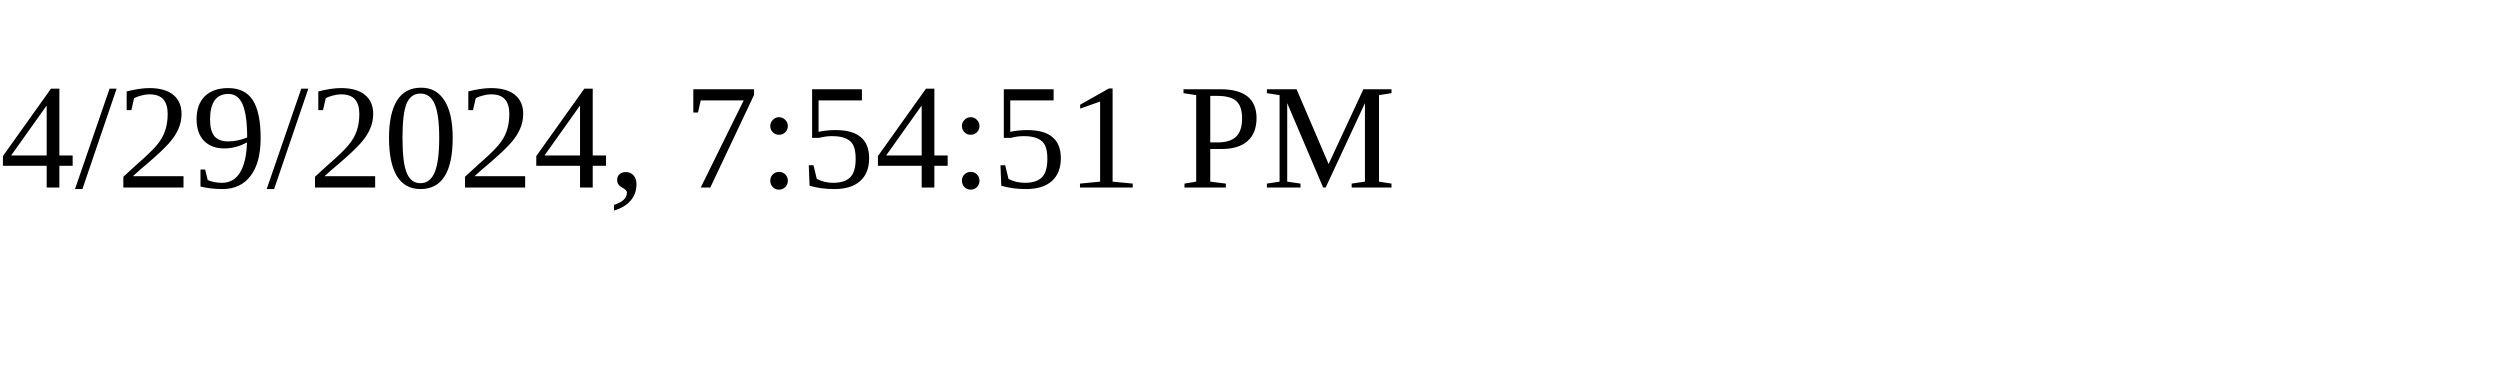
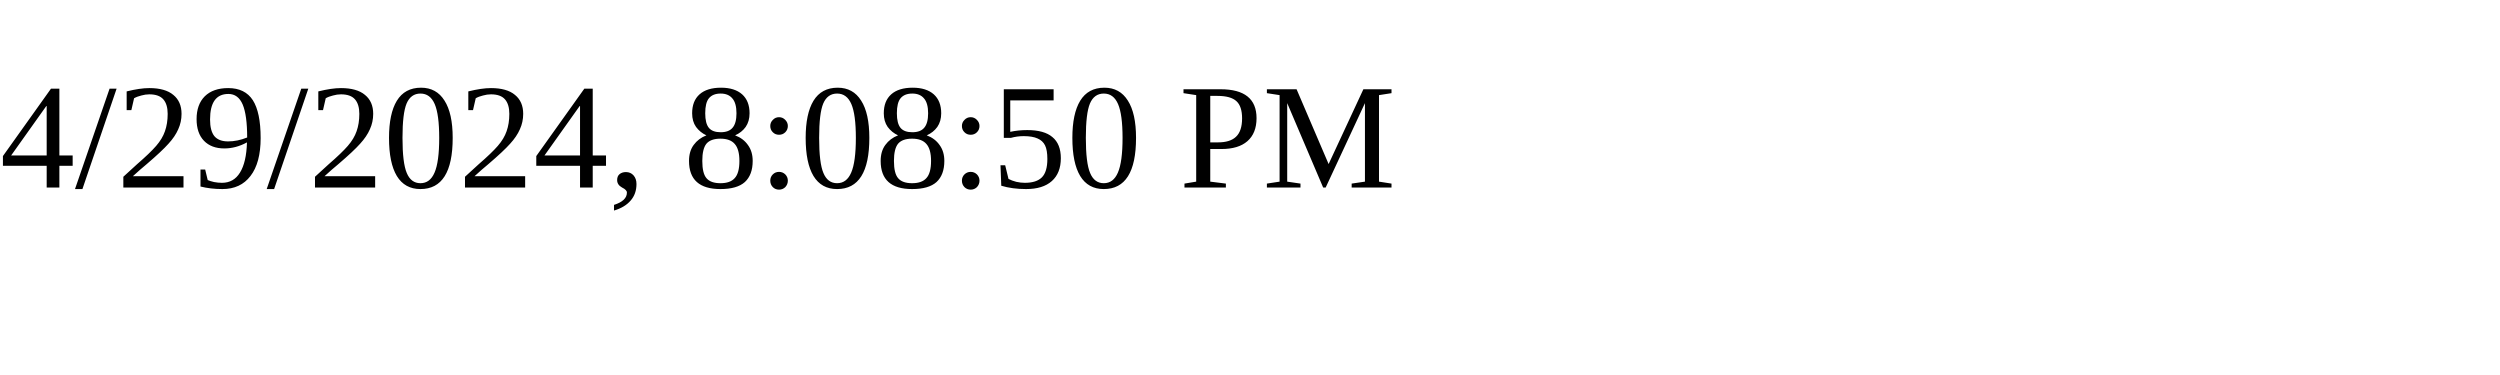
<svg xmlns="http://www.w3.org/2000/svg" height="30" width="200">
-   <text x="0" y="15">4/29/2024, 7:54:51 PM</text>
+   <text x="0" y="15">4/29/2024, 8:08:50 PM</text>
</svg>
